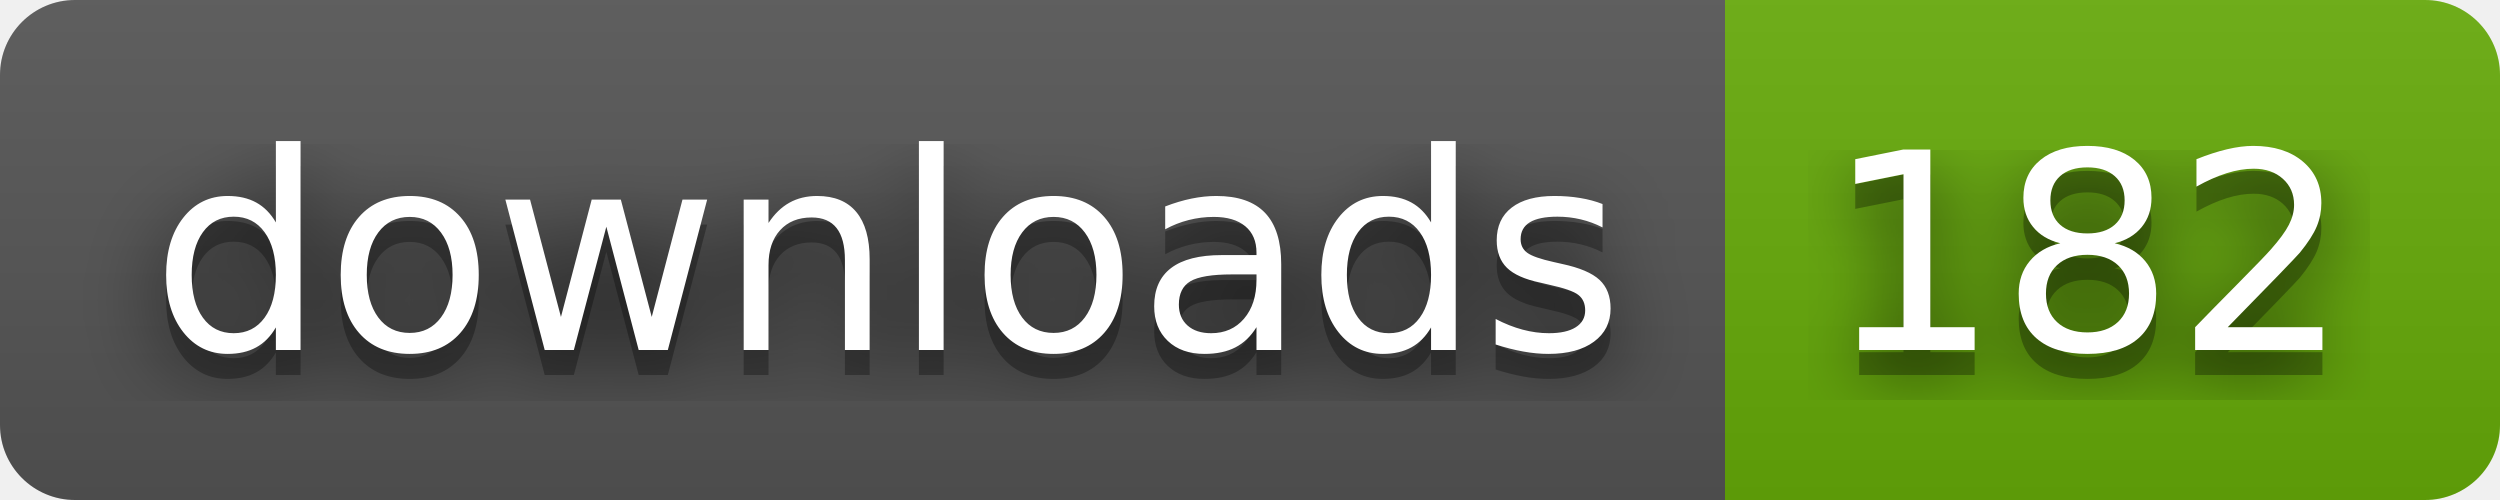
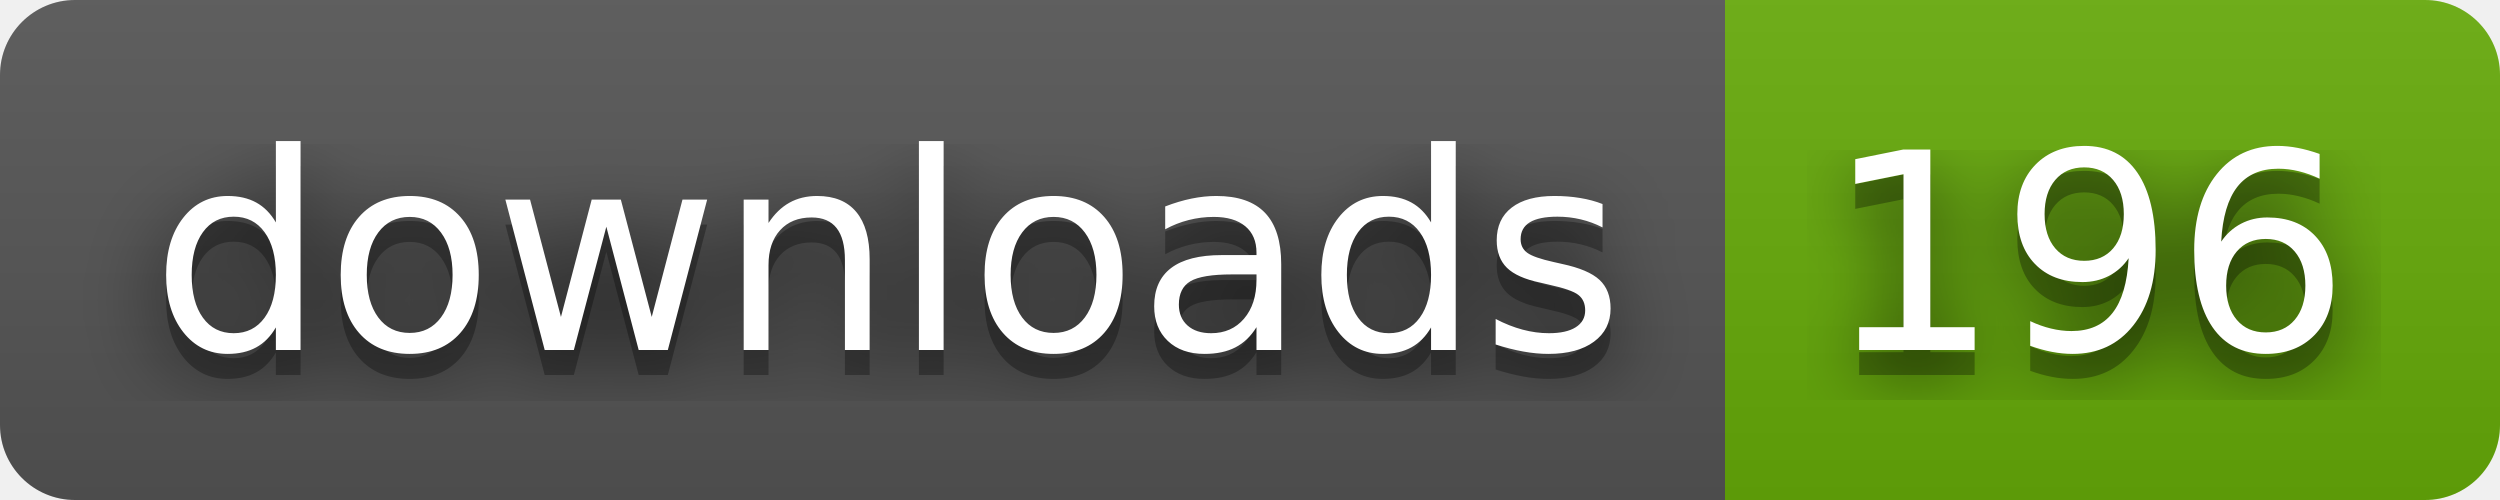
- <svg xmlns="http://www.w3.org/2000/svg" width="100" height="20" role="img" aria-label="downloads: 182">
+ <svg xmlns="http://www.w3.org/2000/svg" width="100" height="20" role="img" aria-label="downloads: 196">
  <filter id="blur">
    <feGaussianBlur stdDeviation="16" />
  </filter>
  <linearGradient id="s" x2="0" y2="100%">
    <stop offset="0" stop-color="#bbb" stop-opacity=".1" />
    <stop offset="1" stop-opacity=".1" />
  </linearGradient>
  <clipPath id="r">
    <rect width="100" height="20" rx="3" />
  </clipPath>
  <g clip-path="url(#r)">
    <rect width="69" height="20" fill="#555" />
    <rect x="69" width="31" height="20" fill="#67ac09" />
    <rect width="100" height="20" fill="url(#s)" />
  </g>
  <g fill="#fff" text-anchor="middle" font-family="Verdana,Geneva,DejaVu Sans,sans-serif" text-rendering="geometricPrecision" font-size="110">
    <g transform="scale(.1)">
      <g aria-hidden="true" fill="#010101">
        <text x="355" y="150" fill-opacity=".8" filter="url(#blur)" textLength="590">downloads</text>
        <text x="355" y="150" fill-opacity=".3" textLength="590">downloads</text>
      </g>
      <text x="355" y="140" textLength="590">downloads</text>
    </g>
    <g transform="scale(.1)">
      <g aria-hidden="true" fill="#010101">
-         <text x="835" y="150" fill-opacity=".8" filter="url(#blur)" textLength="210">182</text>
-         <text x="835" y="150" fill-opacity=".3" textLength="210">182</text>
+         <text x="835" y="150" fill-opacity=".8" filter="url(#blur)" textLength="210">196</text>
+         <text x="835" y="150" fill-opacity=".3" textLength="210">196</text>
      </g>
-       <text x="835" y="140" textLength="210">182</text>
+       <text x="835" y="140" textLength="210">196</text>
    </g>
  </g>
</svg>
